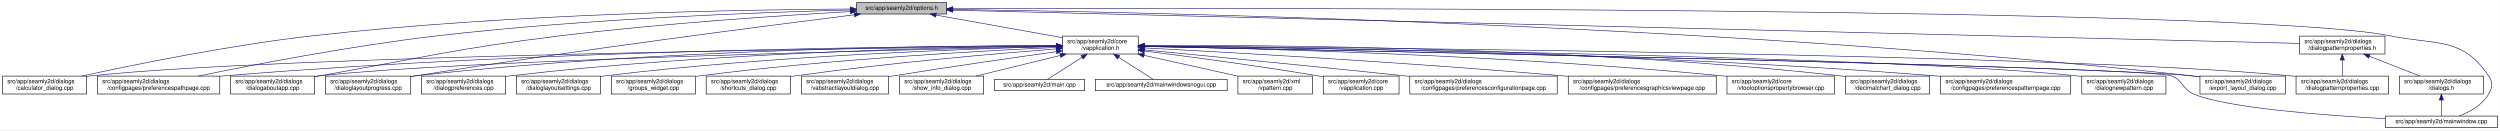
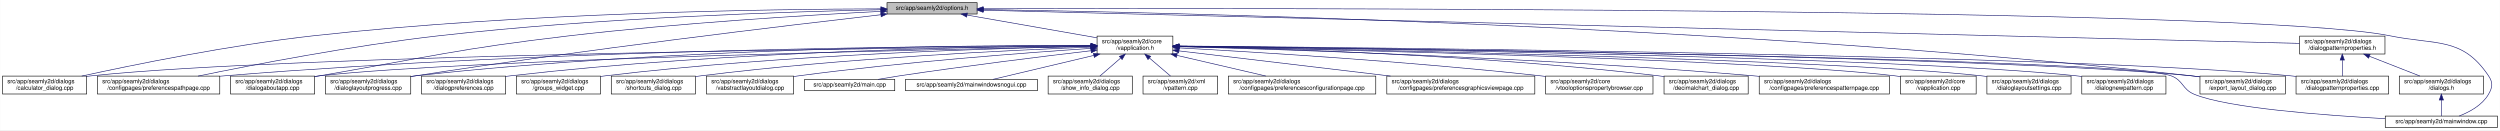
<svg xmlns="http://www.w3.org/2000/svg" xmlns:xlink="http://www.w3.org/1999/xlink" width="4189pt" height="218pt" viewBox="0.00 0.00 4188.50 218.00">
  <g id="graph0" class="graph" transform="scale(1 1) rotate(0) translate(4 214)">
    <polygon fill="white" stroke="transparent" points="-4,4 -4,-214 4184.5,-214 4184.5,4 -4,4" />
    <g id="node1" class="node">
      <g id="a_node1">
        <a xlink:title=" ">
-           <polygon fill="#bfbfbf" stroke="black" points="1431,-190.5 1431,-209.5 1582,-209.5 1582,-190.5 1431,-190.5" />
-           <text text-anchor="middle" x="1506.5" y="-197.5" font-family="Helvetica,sans-Serif" font-size="10.00">src/app/seamly2d/options.h</text>
+           <polygon fill="#bfbfbf" stroke="black" points="1482,-190.5 1482,-209.5 1633,-209.5 1633,-190.5 1482,-190.5" />
+           <text text-anchor="middle" x="1557.5" y="-197.5" font-family="Helvetica,sans-Serif" font-size="10.00">src/app/seamly2d/options.h</text>
        </a>
      </g>
    </g>
    <g id="node2" class="node">
      <g id="a_node2">
        <a xlink:href="../../d9/d02/vapplication_8h.html" target="_top" xlink:title=" ">
-           <polygon fill="white" stroke="black" points="1776,-123.5 1776,-153.5 1903,-153.5 1903,-123.5 1776,-123.5" />
-           <text text-anchor="start" x="1784" y="-141.5" font-family="Helvetica,sans-Serif" font-size="10.00">src/app/seamly2d/core</text>
-           <text text-anchor="middle" x="1839.5" y="-130.5" font-family="Helvetica,sans-Serif" font-size="10.00">/vapplication.h</text>
+           <polygon fill="white" stroke="black" points="1834,-123.5 1834,-153.5 1961,-153.5 1961,-123.5 1834,-123.5" />
+           <text text-anchor="start" x="1842" y="-141.5" font-family="Helvetica,sans-Serif" font-size="10.00">src/app/seamly2d/core</text>
+           <text text-anchor="middle" x="1897.5" y="-130.5" font-family="Helvetica,sans-Serif" font-size="10.00">/vapplication.h</text>
        </a>
      </g>
    </g>
    <g id="edge1" class="edge">
-       <path fill="none" stroke="midnightblue" d="M1564.12,-188.7C1623.18,-178.15 1714.78,-161.78 1775.92,-150.86" />
-       <polygon fill="midnightblue" stroke="midnightblue" points="1563.44,-185.27 1554.21,-190.48 1564.67,-192.16 1563.44,-185.27" />
-     </g>
-     <g id="node4" class="node">
-       <g id="a_node4">
+       <path fill="none" stroke="midnightblue" d="M1616.4,-188.69C1677.09,-178.07 1771.41,-161.57 1833.8,-150.65" />
+       <polygon fill="midnightblue" stroke="midnightblue" points="1615.46,-185.3 1606.21,-190.48 1616.67,-192.2 1615.46,-185.3" />
+     </g>
+     <g id="node3" class="node">
+       <g id="a_node3">
        <a xlink:href="../../d7/dfa/calculator__dialog_8cpp.html" target="_top" xlink:title=" ">
          <polygon fill="white" stroke="black" points="0,-56.5 0,-86.5 141,-86.5 141,-56.5 0,-56.5" />
          <text text-anchor="start" x="8" y="-74.5" font-family="Helvetica,sans-Serif" font-size="10.00">src/app/seamly2d/dialogs</text>
          <text text-anchor="middle" x="70.5" y="-63.5" font-family="Helvetica,sans-Serif" font-size="10.00">/calculator_dialog.cpp</text>
        </a>
      </g>
    </g>
    <g id="edge25" class="edge">
-       <path fill="none" stroke="midnightblue" d="M1420.45,-198.93C1248.63,-197.95 851.07,-191.41 519.5,-154 380.16,-138.28 218.86,-105.34 132.58,-86.5" />
-       <polygon fill="midnightblue" stroke="midnightblue" points="1420.68,-202.43 1430.7,-198.99 1420.71,-195.43 1420.68,-202.43" />
-     </g>
-     <g id="node8" class="node">
-       <g id="a_node8">
+       <path fill="none" stroke="midnightblue" d="M1471.68,-199.19C1293.74,-198.73 871.87,-193.17 520.5,-154 380.83,-138.43 219.18,-105.43 132.71,-86.55" />
+       <polygon fill="midnightblue" stroke="midnightblue" points="1471.76,-202.69 1481.76,-199.21 1471.77,-195.69 1471.76,-202.69" />
+     </g>
+     <g id="node6" class="node">
+       <g id="a_node6">
        <a xlink:href="../../dc/d20/preferencespathpage_8cpp.html" target="_top" xlink:title=" ">
          <polygon fill="white" stroke="black" points="159,-56.5 159,-86.5 364,-86.5 364,-56.5 159,-56.5" />
          <text text-anchor="start" x="167" y="-74.5" font-family="Helvetica,sans-Serif" font-size="10.00">src/app/seamly2d/dialogs</text>
          <text text-anchor="middle" x="261.5" y="-63.5" font-family="Helvetica,sans-Serif" font-size="10.00">/configpages/preferencespathpage.cpp</text>
        </a>
      </g>
    </g>
    <g id="edge26" class="edge">
-       <path fill="none" stroke="midnightblue" d="M1420.8,-197.26C1277.19,-193.63 979.02,-183.01 728.5,-154 584.61,-137.34 417.84,-105.07 327.66,-86.52" />
-       <polygon fill="midnightblue" stroke="midnightblue" points="1420.79,-200.76 1430.87,-197.51 1420.96,-193.77 1420.79,-200.76" />
-     </g>
-     <g id="node11" class="node">
-       <g id="a_node11">
+       <path fill="none" stroke="midnightblue" d="M1471.9,-197.66C1321.46,-194.56 1000.04,-184.65 730.5,-154 585.77,-137.55 418.02,-105.12 327.55,-86.51" />
+       <polygon fill="midnightblue" stroke="midnightblue" points="1471.93,-201.16 1481.99,-197.86 1472.07,-194.16 1471.93,-201.16" />
+     </g>
+     <g id="node10" class="node">
+       <g id="a_node10">
        <a xlink:href="../../dd/d64/dialogaboutapp_8cpp.html" target="_top" xlink:title=" ">
          <polygon fill="white" stroke="black" points="382,-56.5 382,-86.5 523,-86.5 523,-56.5 382,-56.5" />
          <text text-anchor="start" x="390" y="-74.5" font-family="Helvetica,sans-Serif" font-size="10.00">src/app/seamly2d/dialogs</text>
          <text text-anchor="middle" x="452.5" y="-63.5" font-family="Helvetica,sans-Serif" font-size="10.00">/dialogaboutapp.cpp</text>
        </a>
      </g>
    </g>
    <g id="edge27" class="edge">
-       <path fill="none" stroke="midnightblue" d="M1420.65,-194.56C1308.56,-188.23 1106.37,-175.01 934.5,-154 754.27,-131.97 710.36,-118.28 531.5,-87 528.75,-86.52 525.95,-86.03 523.12,-85.52" />
-       <polygon fill="midnightblue" stroke="midnightblue" points="1420.7,-198.07 1430.88,-195.13 1421.09,-191.08 1420.7,-198.07" />
+       <path fill="none" stroke="midnightblue" d="M1471.9,-194.96C1354.01,-188.88 1135.16,-175.71 949.5,-154 762.62,-132.15 716.93,-118.87 531.5,-87 528.75,-86.53 525.95,-86.04 523.12,-85.54" />
+       <polygon fill="midnightblue" stroke="midnightblue" points="1471.78,-198.46 1481.95,-195.48 1472.14,-191.47 1471.78,-198.46" />
    </g>
    <g id="node12" class="node">
      <g id="a_node12">
        <a xlink:href="../../d6/d89/dialoglayoutprogress_8cpp.html" target="_top" xlink:title=" ">
          <polygon fill="white" stroke="black" points="541,-56.5 541,-86.5 684,-86.5 684,-56.5 541,-56.5" />
          <text text-anchor="start" x="549" y="-74.5" font-family="Helvetica,sans-Serif" font-size="10.00">src/app/seamly2d/dialogs</text>
          <text text-anchor="middle" x="612.5" y="-63.5" font-family="Helvetica,sans-Serif" font-size="10.00">/dialoglayoutprogress.cpp</text>
        </a>
      </g>
    </g>
    <g id="edge28" class="edge">
-       <path fill="none" stroke="midnightblue" d="M1427.01,-189.2C1281.16,-170.98 961.11,-129.8 692.5,-87 689.71,-86.56 686.87,-86.09 684,-85.62" />
-       <polygon fill="midnightblue" stroke="midnightblue" points="1426.85,-192.71 1437.21,-190.48 1427.72,-185.77 1426.85,-192.71" />
+       <path fill="none" stroke="midnightblue" d="M1471.84,-189.36C1316.28,-171.54 977.1,-131.19 692.5,-87 689.85,-86.59 687.15,-86.16 684.43,-85.71" />
+       <polygon fill="midnightblue" stroke="midnightblue" points="1471.49,-192.85 1481.82,-190.5 1472.28,-185.89 1471.49,-192.85" />
    </g>
    <g id="node17" class="node">
      <g id="a_node17">
        <a xlink:href="../../dd/d54/export__layout__dialog_8cpp.html" target="_top" xlink:title=" ">
          <polygon fill="white" stroke="black" points="3682,-56.5 3682,-86.5 3825,-86.5 3825,-56.5 3682,-56.5" />
          <text text-anchor="start" x="3690" y="-74.5" font-family="Helvetica,sans-Serif" font-size="10.00">src/app/seamly2d/dialogs</text>
          <text text-anchor="middle" x="3753.5" y="-63.5" font-family="Helvetica,sans-Serif" font-size="10.00">/export_layout_dialog.cpp</text>
        </a>
      </g>
    </g>
    <g id="edge33" class="edge">
-       <path fill="none" stroke="midnightblue" d="M1592.44,-198.1C1884.29,-194.28 2863.88,-175.27 3667.5,-87 3672.17,-86.49 3676.96,-85.89 3681.79,-85.23" />
-       <polygon fill="midnightblue" stroke="midnightblue" points="1592.31,-194.6 1582.35,-198.23 1592.4,-201.6 1592.31,-194.6" />
+       <path fill="none" stroke="midnightblue" d="M1643.82,-197.94C1931.71,-193.66 2885.04,-173.45 3667.5,-87 3672.17,-86.48 3676.96,-85.88 3681.79,-85.22" />
+       <polygon fill="midnightblue" stroke="midnightblue" points="1643.4,-194.45 1633.45,-198.09 1643.5,-201.45 1643.4,-194.45" />
    </g>
    <g id="node25" class="node">
      <g id="a_node25">
        <a xlink:href="../../d8/dd9/mainwindow_8cpp.html" target="_top" xlink:title=" ">
          <polygon fill="white" stroke="black" points="3992.5,-0.5 3992.5,-19.5 4180.5,-19.5 4180.5,-0.5 3992.5,-0.5" />
          <text text-anchor="middle" x="4086.5" y="-7.5" font-family="Helvetica,sans-Serif" font-size="10.00">src/app/seamly2d/mainwindow.cpp</text>
        </a>
      </g>
    </g>
    <g id="edge34" class="edge">
-       <path fill="none" stroke="midnightblue" d="M1592.11,-199.31C2002.79,-200.57 3760.94,-203.03 4000.5,-154 4078.04,-138.13 4121.3,-152.66 4165.5,-87 4173.19,-75.57 4172.42,-67.91 4165.5,-56 4154.95,-37.85 4134.04,-26.41 4116.38,-19.61" />
-       <polygon fill="midnightblue" stroke="midnightblue" points="1592.09,-195.81 1582.08,-199.28 1592.07,-202.81 1592.09,-195.81" />
+       <path fill="none" stroke="midnightblue" d="M1643.32,-199.28C2049.21,-200.35 3766.23,-201.99 4000.5,-154 4078.04,-138.12 4121.3,-152.66 4165.5,-87 4173.19,-75.57 4172.42,-67.91 4165.5,-56 4154.95,-37.85 4134.04,-26.41 4116.38,-19.61" />
+       <polygon fill="midnightblue" stroke="midnightblue" points="1643.13,-195.78 1633.12,-199.25 1643.11,-202.78 1643.13,-195.78" />
    </g>
    <g id="node26" class="node">
      <g id="a_node26">
        <a xlink:href="../../d5/d4e/dialogpatternproperties_8h.html" target="_top" xlink:title=" ">
          <polygon fill="white" stroke="black" points="3849,-123.5 3849,-153.5 3992,-153.5 3992,-123.5 3849,-123.5" />
          <text text-anchor="start" x="3857" y="-141.5" font-family="Helvetica,sans-Serif" font-size="10.00">src/app/seamly2d/dialogs</text>
          <text text-anchor="middle" x="3920.5" y="-130.5" font-family="Helvetica,sans-Serif" font-size="10.00">/dialogpatternproperties.h</text>
        </a>
      </g>
    </g>
    <g id="edge29" class="edge">
-       <path fill="none" stroke="midnightblue" d="M1592.16,-196.89C1971.78,-187.53 3499.18,-149.88 3848.91,-141.26" />
-       <polygon fill="midnightblue" stroke="midnightblue" points="1591.97,-193.39 1582.06,-197.14 1592.15,-200.39 1591.97,-193.39" />
-     </g>
-     <g id="node3" class="node">
-       <g id="a_node3">
-         <a xlink:href="../../d3/dd8/vapplication_8cpp.html" target="_top" xlink:title=" ">
-           <polygon fill="white" stroke="black" points="2213,-56.5 2213,-86.5 2340,-86.5 2340,-56.5 2213,-56.5" />
-           <text text-anchor="start" x="2221" y="-74.5" font-family="Helvetica,sans-Serif" font-size="10.00">src/app/seamly2d/core</text>
-           <text text-anchor="middle" x="2276.5" y="-63.5" font-family="Helvetica,sans-Serif" font-size="10.00">/vapplication.cpp</text>
-         </a>
-       </g>
+       <path fill="none" stroke="midnightblue" d="M1643.34,-196.84C2017.7,-187.41 3504.25,-149.98 3848.89,-141.3" />
+       <polygon fill="midnightblue" stroke="midnightblue" points="1643.02,-193.35 1633.11,-197.1 1643.2,-200.34 1643.02,-193.35" />
    </g>
    <g id="edge2" class="edge">
-       <path fill="none" stroke="midnightblue" d="M1913.23,-128.55C1986.9,-119.31 2103.31,-103.89 2203.5,-87 2206.56,-86.48 2209.68,-85.94 2212.84,-85.37" />
-       <polygon fill="midnightblue" stroke="midnightblue" points="1912.61,-125.1 1903.13,-129.81 1913.48,-132.05 1912.61,-125.1" />
+       <path fill="none" stroke="midnightblue" d="M1823.34,-136.87C1534.14,-134.16 481.66,-122.07 149.5,-87 146.73,-86.71 143.9,-86.37 141.06,-86" />
+       <polygon fill="midnightblue" stroke="midnightblue" points="1823.68,-140.37 1833.71,-136.96 1823.75,-133.37 1823.68,-140.37" />
+     </g>
+     <g id="node4" class="node">
+       <g id="a_node4">
+         <a xlink:href="../../d2/d2d/preferencesconfigurationpage_8cpp.html" target="_top" xlink:title=" ">
+           <polygon fill="white" stroke="black" points="2054,-56.5 2054,-86.5 2301,-86.5 2301,-56.5 2054,-56.5" />
+           <text text-anchor="start" x="2062" y="-74.5" font-family="Helvetica,sans-Serif" font-size="10.00">src/app/seamly2d/dialogs</text>
+           <text text-anchor="middle" x="2177.5" y="-63.5" font-family="Helvetica,sans-Serif" font-size="10.00">/configpages/preferencesconfigurationpage.cpp</text>
+         </a>
+       </g>
    </g>
    <g id="edge3" class="edge">
-       <path fill="none" stroke="midnightblue" d="M1765.43,-136.78C1482.49,-133.81 469.73,-120.97 149.5,-87 146.73,-86.71 143.9,-86.37 141.06,-86" />
-       <polygon fill="midnightblue" stroke="midnightblue" points="1765.55,-140.28 1775.59,-136.89 1765.62,-133.28 1765.55,-140.28" />
+       <path fill="none" stroke="midnightblue" d="M1967.78,-121.19C2013.63,-110.54 2072.89,-96.78 2116.71,-86.61" />
+       <polygon fill="midnightblue" stroke="midnightblue" points="1966.86,-117.81 1957.91,-123.48 1968.44,-124.62 1966.86,-117.81" />
    </g>
    <g id="node5" class="node">
      <g id="a_node5">
-         <a xlink:href="../../d2/d2d/preferencesconfigurationpage_8cpp.html" target="_top" xlink:title=" ">
-           <polygon fill="white" stroke="black" points="2358,-56.5 2358,-86.5 2605,-86.5 2605,-56.5 2358,-56.5" />
-           <text text-anchor="start" x="2366" y="-74.5" font-family="Helvetica,sans-Serif" font-size="10.00">src/app/seamly2d/dialogs</text>
-           <text text-anchor="middle" x="2481.5" y="-63.5" font-family="Helvetica,sans-Serif" font-size="10.00">/configpages/preferencesconfigurationpage.cpp</text>
+         <a xlink:href="../../d9/d70/preferencesgraphicsviewpage_8cpp.html" target="_top" xlink:title=" ">
+           <polygon fill="white" stroke="black" points="2319.5,-56.5 2319.5,-86.5 2567.5,-86.5 2567.5,-56.5 2319.5,-56.5" />
+           <text text-anchor="start" x="2327.5" y="-74.5" font-family="Helvetica,sans-Serif" font-size="10.00">src/app/seamly2d/dialogs</text>
+           <text text-anchor="middle" x="2443.5" y="-63.5" font-family="Helvetica,sans-Serif" font-size="10.00">/configpages/preferencesgraphicsviewpage.cpp</text>
        </a>
      </g>
    </g>
    <g id="edge4" class="edge">
-       <path fill="none" stroke="midnightblue" d="M1913.2,-130.41C2012.22,-120.84 2193.67,-103.12 2348.5,-87 2351.62,-86.68 2354.78,-86.34 2357.97,-86.01" />
-       <polygon fill="midnightblue" stroke="midnightblue" points="1912.62,-126.95 1903,-131.4 1913.29,-133.92 1912.62,-126.95" />
-     </g>
-     <g id="node6" class="node">
-       <g id="a_node6">
-         <a xlink:href="../../d9/d70/preferencesgraphicsviewpage_8cpp.html" target="_top" xlink:title=" ">
-           <polygon fill="white" stroke="black" points="2623.5,-56.5 2623.5,-86.5 2871.5,-86.5 2871.5,-56.5 2623.5,-56.5" />
-           <text text-anchor="start" x="2631.5" y="-74.5" font-family="Helvetica,sans-Serif" font-size="10.00">src/app/seamly2d/dialogs</text>
-           <text text-anchor="middle" x="2747.5" y="-63.5" font-family="Helvetica,sans-Serif" font-size="10.00">/configpages/preferencesgraphicsviewpage.cpp</text>
-         </a>
-       </g>
+       <path fill="none" stroke="midnightblue" d="M1971.15,-128.73C2062.13,-117.9 2218.05,-99.34 2325.72,-86.52" />
+       <polygon fill="midnightblue" stroke="midnightblue" points="1970.72,-125.26 1961.2,-129.92 1971.55,-132.21 1970.72,-125.26" />
    </g>
    <g id="edge5" class="edge">
-       <path fill="none" stroke="midnightblue" d="M1913.04,-133.75C2050.67,-126.5 2356.48,-109.28 2613.5,-87 2616.76,-86.72 2620.07,-86.42 2623.41,-86.12" />
-       <polygon fill="midnightblue" stroke="midnightblue" points="1912.83,-130.25 1903.03,-134.27 1913.2,-137.25 1912.83,-130.25" />
+       <path fill="none" stroke="midnightblue" d="M1823.65,-137.58C1602.93,-137.29 929.01,-132.46 372.5,-87 369.79,-86.78 367.04,-86.54 364.27,-86.28" />
+       <polygon fill="midnightblue" stroke="midnightblue" points="1823.81,-141.08 1833.82,-137.6 1823.82,-134.08 1823.81,-141.08" />
    </g>
    <g id="node7" class="node">
      <g id="a_node7">
        <a xlink:href="../../d2/d00/vtooloptionspropertybrowser_8cpp.html" target="_top" xlink:title=" ">
-           <polygon fill="white" stroke="black" points="2889.5,-56.5 2889.5,-86.5 3069.5,-86.5 3069.5,-56.5 2889.5,-56.5" />
-           <text text-anchor="start" x="2897.5" y="-74.5" font-family="Helvetica,sans-Serif" font-size="10.00">src/app/seamly2d/core</text>
-           <text text-anchor="middle" x="2979.5" y="-63.5" font-family="Helvetica,sans-Serif" font-size="10.00">/vtooloptionspropertybrowser.cpp</text>
+           <polygon fill="white" stroke="black" points="2585.5,-56.5 2585.5,-86.5 2765.5,-86.5 2765.5,-56.5 2585.5,-56.5" />
+           <text text-anchor="start" x="2593.5" y="-74.5" font-family="Helvetica,sans-Serif" font-size="10.00">src/app/seamly2d/core</text>
+           <text text-anchor="middle" x="2675.5" y="-63.5" font-family="Helvetica,sans-Serif" font-size="10.00">/vtooloptionspropertybrowser.cpp</text>
        </a>
      </g>
    </g>
    <g id="edge6" class="edge">
-       <path fill="none" stroke="midnightblue" d="M1913.14,-136.38C2083.66,-133.25 2518.7,-122.19 2880.5,-87 2883.44,-86.71 2886.42,-86.4 2889.44,-86.07" />
-       <polygon fill="midnightblue" stroke="midnightblue" points="1912.96,-132.88 1903.03,-136.56 1913.09,-139.88 1912.96,-132.88" />
+       <path fill="none" stroke="midnightblue" d="M1971.51,-133.73C2096.45,-126.97 2357.08,-111.2 2576.5,-87 2579.44,-86.68 2582.42,-86.33 2585.43,-85.97" />
+       <polygon fill="midnightblue" stroke="midnightblue" points="1971.09,-130.24 1961.3,-134.27 1971.47,-137.23 1971.09,-130.24" />
+     </g>
+     <g id="node8" class="node">
+       <g id="a_node8">
+         <a xlink:href="../../dd/dc2/decimalchart__dialog_8cpp.html" target="_top" xlink:title=" ">
+           <polygon fill="white" stroke="black" points="2784,-56.5 2784,-86.5 2925,-86.5 2925,-56.5 2784,-56.5" />
+           <text text-anchor="start" x="2792" y="-74.5" font-family="Helvetica,sans-Serif" font-size="10.00">src/app/seamly2d/dialogs</text>
+           <text text-anchor="middle" x="2854.5" y="-63.5" font-family="Helvetica,sans-Serif" font-size="10.00">/decimalchart_dialog.cpp</text>
+         </a>
+       </g>
    </g>
    <g id="edge7" class="edge">
-       <path fill="none" stroke="midnightblue" d="M1765.51,-137.45C1550.19,-136.75 905.38,-130.88 372.5,-87 369.79,-86.78 367.04,-86.53 364.27,-86.28" />
-       <polygon fill="midnightblue" stroke="midnightblue" points="1765.74,-140.95 1775.75,-137.48 1765.76,-133.95 1765.74,-140.95" />
+       <path fill="none" stroke="midnightblue" d="M1971.1,-136.29C2122.18,-133.13 2478.05,-122.27 2774.5,-87 2777.58,-86.63 2780.73,-86.22 2783.9,-85.78" />
+       <polygon fill="midnightblue" stroke="midnightblue" points="1970.94,-132.79 1961.01,-136.49 1971.08,-139.79 1970.94,-132.79" />
    </g>
    <g id="node9" class="node">
      <g id="a_node9">
-         <a xlink:href="../../dd/dc2/decimalchart__dialog_8cpp.html" target="_top" xlink:title=" ">
-           <polygon fill="white" stroke="black" points="3088,-56.5 3088,-86.5 3229,-86.5 3229,-56.5 3088,-56.5" />
-           <text text-anchor="start" x="3096" y="-74.5" font-family="Helvetica,sans-Serif" font-size="10.00">src/app/seamly2d/dialogs</text>
-           <text text-anchor="middle" x="3158.5" y="-63.5" font-family="Helvetica,sans-Serif" font-size="10.00">/decimalchart_dialog.cpp</text>
+         <a xlink:href="../../dc/d63/preferencespatternpage_8cpp.html" target="_top" xlink:title=" ">
+           <polygon fill="white" stroke="black" points="2943.5,-56.5 2943.5,-86.5 3161.5,-86.5 3161.5,-56.5 2943.5,-56.5" />
+           <text text-anchor="start" x="2951.5" y="-74.5" font-family="Helvetica,sans-Serif" font-size="10.00">src/app/seamly2d/dialogs</text>
+           <text text-anchor="middle" x="3052.5" y="-63.5" font-family="Helvetica,sans-Serif" font-size="10.00">/configpages/preferencespatternpage.cpp</text>
        </a>
      </g>
    </g>
    <g id="edge8" class="edge">
-       <path fill="none" stroke="midnightblue" d="M1913.53,-138.05C2106.14,-138.71 2638.57,-135.6 3078.5,-87 3081.59,-86.66 3084.73,-86.27 3087.91,-85.84" />
-       <polygon fill="midnightblue" stroke="midnightblue" points="1913.26,-134.55 1903.24,-138.01 1913.23,-141.55 1913.26,-134.55" />
-     </g>
-     <g id="node10" class="node">
-       <g id="a_node10">
-         <a xlink:href="../../dc/d63/preferencespatternpage_8cpp.html" target="_top" xlink:title=" ">
-           <polygon fill="white" stroke="black" points="3247.5,-56.5 3247.5,-86.5 3465.5,-86.5 3465.5,-56.5 3247.5,-56.5" />
-           <text text-anchor="start" x="3255.5" y="-74.5" font-family="Helvetica,sans-Serif" font-size="10.00">src/app/seamly2d/dialogs</text>
-           <text text-anchor="middle" x="3356.5" y="-63.5" font-family="Helvetica,sans-Serif" font-size="10.00">/configpages/preferencespatternpage.cpp</text>
-         </a>
-       </g>
+       <path fill="none" stroke="midnightblue" d="M1971.36,-135.74C2141.38,-131.28 2573.48,-117.67 2933.5,-87 2936.71,-86.73 2939.98,-86.43 2943.27,-86.12" />
+       <polygon fill="midnightblue" stroke="midnightblue" points="1971.17,-132.24 1961.27,-136 1971.35,-139.24 1971.17,-132.24" />
    </g>
    <g id="edge9" class="edge">
-       <path fill="none" stroke="midnightblue" d="M1913.21,-137.05C2121.5,-135.29 2732.14,-126.84 3237.5,-87 3240.72,-86.75 3243.98,-86.47 3247.27,-86.18" />
-       <polygon fill="midnightblue" stroke="midnightblue" points="1912.98,-133.55 1903.01,-137.13 1913.04,-140.55 1912.98,-133.55" />
+       <path fill="none" stroke="midnightblue" d="M1823.67,-136.18C1577.39,-131.55 785.28,-114.83 531.5,-87 528.73,-86.7 525.91,-86.35 523.06,-85.97" />
+       <polygon fill="midnightblue" stroke="midnightblue" points="1823.88,-139.68 1833.94,-136.37 1824.01,-132.69 1823.88,-139.68" />
+     </g>
+     <g id="node11" class="node">
+       <g id="a_node11">
+         <a xlink:href="../../d3/dd8/vapplication_8cpp.html" target="_top" xlink:title=" ">
+           <polygon fill="white" stroke="black" points="3180,-56.5 3180,-86.5 3307,-86.5 3307,-56.5 3180,-56.5" />
+           <text text-anchor="start" x="3188" y="-74.5" font-family="Helvetica,sans-Serif" font-size="10.00">src/app/seamly2d/core</text>
+           <text text-anchor="middle" x="3243.5" y="-63.5" font-family="Helvetica,sans-Serif" font-size="10.00">/vapplication.cpp</text>
+         </a>
+       </g>
    </g>
    <g id="edge10" class="edge">
-       <path fill="none" stroke="midnightblue" d="M1765.59,-136.04C1526.16,-131.08 773.4,-113.73 531.5,-87 528.73,-86.69 525.91,-86.35 523.06,-85.97" />
-       <polygon fill="midnightblue" stroke="midnightblue" points="1765.85,-139.54 1775.92,-136.25 1766,-132.55 1765.85,-139.54" />
+       <path fill="none" stroke="midnightblue" d="M1971.47,-136.09C2206.73,-131.35 2935.95,-114.77 3170.5,-87 3173.58,-86.64 3176.72,-86.21 3179.89,-85.74" />
+       <polygon fill="midnightblue" stroke="midnightblue" points="1971.24,-132.59 1961.31,-136.29 1971.38,-139.59 1971.24,-132.59" />
    </g>
    <g id="edge11" class="edge">
-       <path fill="none" stroke="midnightblue" d="M1765.83,-137.7C1583.34,-137.46 1095.9,-132.23 692.5,-87 689.83,-86.7 687.12,-86.37 684.39,-86" />
-       <polygon fill="midnightblue" stroke="midnightblue" points="1765.85,-141.2 1775.85,-137.71 1765.85,-134.2 1765.85,-141.2" />
+       <path fill="none" stroke="midnightblue" d="M1823.82,-137.93C1635.08,-138.26 1119.07,-134.37 692.5,-87 689.83,-86.7 687.12,-86.37 684.39,-86.01" />
+       <polygon fill="midnightblue" stroke="midnightblue" points="1823.91,-141.43 1833.9,-137.9 1823.89,-134.43 1823.91,-141.43" />
    </g>
    <g id="node13" class="node">
      <g id="a_node13">
+         <a xlink:href="../../db/def/dialoglayoutsettings_8cpp.html" target="_top" xlink:title=" ">
+           <polygon fill="white" stroke="black" points="3325,-56.5 3325,-86.5 3466,-86.5 3466,-56.5 3325,-56.5" />
+           <text text-anchor="start" x="3333" y="-74.5" font-family="Helvetica,sans-Serif" font-size="10.00">src/app/seamly2d/dialogs</text>
+           <text text-anchor="middle" x="3395.5" y="-63.5" font-family="Helvetica,sans-Serif" font-size="10.00">/dialoglayoutsettings.cpp</text>
+         </a>
+       </g>
+     </g>
+     <g id="edge12" class="edge">
+       <path fill="none" stroke="midnightblue" d="M1971.58,-136.27C2224.25,-131.85 3051.13,-115.52 3315.5,-87 3318.59,-86.67 3321.74,-86.28 3324.91,-85.86" />
+       <polygon fill="midnightblue" stroke="midnightblue" points="1971.34,-132.77 1961.4,-136.45 1971.46,-139.77 1971.34,-132.77" />
+     </g>
+     <g id="node14" class="node">
+       <g id="a_node14">
        <a xlink:href="../../de/d87/dialognewpattern_8cpp.html" target="_top" xlink:title=" ">
          <polygon fill="white" stroke="black" points="3484,-56.5 3484,-86.5 3625,-86.5 3625,-56.5 3484,-56.5" />
          <text text-anchor="start" x="3492" y="-74.5" font-family="Helvetica,sans-Serif" font-size="10.00">src/app/seamly2d/dialogs</text>
          <text text-anchor="middle" x="3554.5" y="-63.5" font-family="Helvetica,sans-Serif" font-size="10.00">/dialognewpattern.cpp</text>
        </a>
      </g>
    </g>
-     <g id="edge12" class="edge">
-       <path fill="none" stroke="midnightblue" d="M1913.42,-136.68C2190.25,-133.36 3165.51,-119.59 3474.5,-87 3477.59,-86.67 3480.74,-86.3 3483.91,-85.88" />
-       <polygon fill="midnightblue" stroke="midnightblue" points="1913.05,-133.18 1903.09,-136.8 1913.13,-140.18 1913.05,-133.18" />
-     </g>
-     <g id="node14" class="node">
-       <g id="a_node14">
+     <g id="edge13" class="edge">
+       <path fill="none" stroke="midnightblue" d="M1971.54,-136.58C2242.17,-132.98 3177.49,-118.5 3474.5,-87 3477.59,-86.67 3480.74,-86.29 3483.91,-85.88" />
+       <polygon fill="midnightblue" stroke="midnightblue" points="1971.38,-133.08 1961.43,-136.71 1971.47,-140.08 1971.38,-133.08" />
+     </g>
+     <g id="node15" class="node">
+       <g id="a_node15">
        <a xlink:href="../../d5/d18/dialogpatternproperties_8cpp.html" target="_top" xlink:title=" ">
          <polygon fill="white" stroke="black" points="3843,-56.5 3843,-86.5 3998,-86.5 3998,-56.5 3843,-56.5" />
          <text text-anchor="start" x="3851" y="-74.5" font-family="Helvetica,sans-Serif" font-size="10.00">src/app/seamly2d/dialogs</text>
          <text text-anchor="middle" x="3920.5" y="-63.5" font-family="Helvetica,sans-Serif" font-size="10.00">/dialogpatternproperties.cpp</text>
        </a>
      </g>
    </g>
-     <g id="edge13" class="edge">
-       <path fill="none" stroke="midnightblue" d="M1913.41,-137.01C2227.15,-134.73 3450.04,-123.63 3833.5,-87 3836.55,-86.71 3839.65,-86.37 3842.78,-86.01" />
-       <polygon fill="midnightblue" stroke="midnightblue" points="1913.05,-133.52 1903.08,-137.09 1913.1,-140.52 1913.05,-133.52" />
-     </g>
-     <g id="node15" class="node">
-       <g id="a_node15">
+     <g id="edge14" class="edge">
+       <path fill="none" stroke="midnightblue" d="M1971.31,-136.95C2279.15,-134.44 3462.03,-122.63 3833.5,-87 3836.55,-86.71 3839.65,-86.37 3842.78,-86" />
+       <polygon fill="midnightblue" stroke="midnightblue" points="1971.13,-133.45 1961.16,-137.03 1971.19,-140.45 1971.13,-133.45" />
+     </g>
+     <g id="node16" class="node">
+       <g id="a_node16">
        <a xlink:href="../../d5/dc5/dialogpreferences_8cpp.html" target="_top" xlink:title=" ">
          <polygon fill="white" stroke="black" points="702,-56.5 702,-86.5 843,-86.5 843,-56.5 702,-56.5" />
          <text text-anchor="start" x="710" y="-74.5" font-family="Helvetica,sans-Serif" font-size="10.00">src/app/seamly2d/dialogs</text>
          <text text-anchor="middle" x="772.5" y="-63.5" font-family="Helvetica,sans-Serif" font-size="10.00">/dialogpreferences.cpp</text>
        </a>
      </g>
    </g>
-     <g id="edge14" class="edge">
-       <path fill="none" stroke="midnightblue" d="M1765.97,-137.01C1601.53,-135.21 1191.74,-126.75 851.5,-87 848.73,-86.68 845.91,-86.31 843.07,-85.92" />
-       <polygon fill="midnightblue" stroke="midnightblue" points="1765.94,-140.51 1775.98,-137.12 1766.01,-133.51 1765.94,-140.51" />
-     </g>
-     <g id="node16" class="node">
-       <g id="a_node16">
-         <a xlink:href="../../db/def/dialoglayoutsettings_8cpp.html" target="_top" xlink:title=" ">
-           <polygon fill="white" stroke="black" points="861,-56.5 861,-86.5 1002,-86.5 1002,-56.5 861,-56.5" />
-           <text text-anchor="start" x="869" y="-74.5" font-family="Helvetica,sans-Serif" font-size="10.00">src/app/seamly2d/dialogs</text>
-           <text text-anchor="middle" x="931.5" y="-63.5" font-family="Helvetica,sans-Serif" font-size="10.00">/dialoglayoutsettings.cpp</text>
-         </a>
-       </g>
-     </g>
    <g id="edge15" class="edge">
-       <path fill="none" stroke="midnightblue" d="M1765.7,-135.99C1620.56,-132.36 1287.96,-120.79 1010.5,-87 1007.73,-86.66 1004.91,-86.29 1002.07,-85.89" />
-       <polygon fill="midnightblue" stroke="midnightblue" points="1765.74,-139.49 1775.82,-136.24 1765.91,-132.49 1765.74,-139.49" />
+       <path fill="none" stroke="midnightblue" d="M1823.72,-137.31C1652.4,-136.13 1214.56,-128.89 851.5,-87 848.73,-86.68 845.91,-86.32 843.07,-85.93" />
+       <polygon fill="midnightblue" stroke="midnightblue" points="1823.86,-140.81 1833.88,-137.37 1823.9,-133.81 1823.86,-140.81" />
    </g>
    <g id="edge16" class="edge">
-       <path fill="none" stroke="midnightblue" d="M1913.15,-136.07C2232.72,-129.8 3491.18,-104.21 3667.5,-87 3672.17,-86.54 3676.97,-85.99 3681.8,-85.36" />
-       <polygon fill="midnightblue" stroke="midnightblue" points="1913,-132.58 1903.07,-136.27 1913.14,-139.57 1913,-132.58" />
+       <path fill="none" stroke="midnightblue" d="M1971.16,-136.76C2261.91,-133.63 3330.37,-120.07 3667.5,-87 3672.17,-86.54 3676.97,-85.98 3681.8,-85.35" />
+       <polygon fill="midnightblue" stroke="midnightblue" points="1971.11,-133.26 1961.15,-136.87 1971.18,-140.26 1971.11,-133.26" />
    </g>
    <g id="node18" class="node">
      <g id="a_node18">
        <a xlink:href="../../db/d5c/groups__widget_8cpp.html" target="_top" xlink:title=" ">
-           <polygon fill="white" stroke="black" points="1020,-56.5 1020,-86.5 1161,-86.5 1161,-56.5 1020,-56.5" />
-           <text text-anchor="start" x="1028" y="-74.5" font-family="Helvetica,sans-Serif" font-size="10.00">src/app/seamly2d/dialogs</text>
-           <text text-anchor="middle" x="1090.5" y="-63.5" font-family="Helvetica,sans-Serif" font-size="10.00">/groups_widget.cpp</text>
+           <polygon fill="white" stroke="black" points="861,-56.5 861,-86.5 1002,-86.5 1002,-56.5 861,-56.5" />
+           <text text-anchor="start" x="869" y="-74.5" font-family="Helvetica,sans-Serif" font-size="10.00">src/app/seamly2d/dialogs</text>
+           <text text-anchor="middle" x="931.5" y="-63.5" font-family="Helvetica,sans-Serif" font-size="10.00">/groups_widget.cpp</text>
        </a>
      </g>
    </g>
    <g id="edge17" class="edge">
-       <path fill="none" stroke="midnightblue" d="M1765.89,-134.51C1642.26,-128.93 1385.27,-114.85 1169.5,-87 1166.73,-86.64 1163.92,-86.25 1161.08,-85.84" />
-       <polygon fill="midnightblue" stroke="midnightblue" points="1765.85,-138.02 1776,-134.97 1766.16,-131.02 1765.85,-138.02" />
+       <path fill="none" stroke="midnightblue" d="M1823.62,-136.4C1671.14,-133.45 1310.66,-122.95 1010.5,-87 1007.73,-86.67 1004.91,-86.3 1002.07,-85.9" />
+       <polygon fill="midnightblue" stroke="midnightblue" points="1823.74,-139.91 1833.8,-136.59 1823.87,-132.91 1823.74,-139.91" />
    </g>
    <g id="node19" class="node">
      <g id="a_node19">
        <a xlink:href="../../dd/d84/shortcuts__dialog_8cpp.html" target="_top" xlink:title=" ">
-           <polygon fill="white" stroke="black" points="1179,-56.5 1179,-86.5 1320,-86.5 1320,-56.5 1179,-56.5" />
-           <text text-anchor="start" x="1187" y="-74.5" font-family="Helvetica,sans-Serif" font-size="10.00">src/app/seamly2d/dialogs</text>
-           <text text-anchor="middle" x="1249.5" y="-63.5" font-family="Helvetica,sans-Serif" font-size="10.00">/shortcuts_dialog.cpp</text>
+           <polygon fill="white" stroke="black" points="1020,-56.5 1020,-86.5 1161,-86.5 1161,-56.5 1020,-56.5" />
+           <text text-anchor="start" x="1028" y="-74.5" font-family="Helvetica,sans-Serif" font-size="10.00">src/app/seamly2d/dialogs</text>
+           <text text-anchor="middle" x="1090.5" y="-63.5" font-family="Helvetica,sans-Serif" font-size="10.00">/shortcuts_dialog.cpp</text>
        </a>
      </g>
    </g>
    <g id="edge18" class="edge">
-       <path fill="none" stroke="midnightblue" d="M1765.46,-132.05C1666.02,-124.3 1483.97,-108.61 1329.5,-87 1326.42,-86.57 1323.29,-86.11 1320.12,-85.62" />
-       <polygon fill="midnightblue" stroke="midnightblue" points="1765.46,-135.56 1775.7,-132.84 1766,-128.58 1765.46,-135.56" />
+       <path fill="none" stroke="midnightblue" d="M1823.2,-135.04C1691.34,-130.07 1407.94,-116.67 1170.5,-87 1167.42,-86.61 1164.28,-86.19 1161.11,-85.73" />
+       <polygon fill="midnightblue" stroke="midnightblue" points="1823.45,-138.55 1833.58,-135.42 1823.71,-131.55 1823.45,-138.55" />
    </g>
    <g id="node20" class="node">
      <g id="a_node20">
        <a xlink:href="../../d5/de4/vabstractlayoutdialog_8cpp.html" target="_top" xlink:title=" ">
-           <polygon fill="white" stroke="black" points="1338.5,-56.5 1338.5,-86.5 1484.5,-86.5 1484.5,-56.5 1338.5,-56.5" />
-           <text text-anchor="start" x="1346.5" y="-74.5" font-family="Helvetica,sans-Serif" font-size="10.00">src/app/seamly2d/dialogs</text>
-           <text text-anchor="middle" x="1411.5" y="-63.5" font-family="Helvetica,sans-Serif" font-size="10.00">/vabstractlayoutdialog.cpp</text>
+           <polygon fill="white" stroke="black" points="1179.5,-56.5 1179.5,-86.5 1325.5,-86.5 1325.5,-56.5 1179.5,-56.5" />
+           <text text-anchor="start" x="1187.5" y="-74.5" font-family="Helvetica,sans-Serif" font-size="10.00">src/app/seamly2d/dialogs</text>
+           <text text-anchor="middle" x="1252.5" y="-63.5" font-family="Helvetica,sans-Serif" font-size="10.00">/vabstractlayoutdialog.cpp</text>
        </a>
      </g>
    </g>
    <g id="edge19" class="edge">
-       <path fill="none" stroke="midnightblue" d="M1765.9,-127.41C1695.79,-117.65 1587.32,-102.14 1493.5,-87 1490.65,-86.54 1487.74,-86.06 1484.8,-85.57" />
-       <polygon fill="midnightblue" stroke="midnightblue" points="1765.57,-130.9 1775.96,-128.81 1766.54,-123.97 1765.57,-130.9" />
+       <path fill="none" stroke="midnightblue" d="M1823.87,-132.91C1716.12,-125.74 1509.31,-110.25 1334.5,-87 1331.63,-86.62 1328.72,-86.21 1325.77,-85.78" />
+       <polygon fill="midnightblue" stroke="midnightblue" points="1823.77,-136.41 1833.98,-133.58 1824.23,-129.43 1823.77,-136.41" />
    </g>
    <g id="node21" class="node">
      <g id="a_node21">
-         <a xlink:href="../../d2/df4/show__info__dialog_8cpp.html" target="_top" xlink:title=" ">
-           <polygon fill="white" stroke="black" points="1503,-56.5 1503,-86.5 1644,-86.5 1644,-56.5 1503,-56.5" />
-           <text text-anchor="start" x="1511" y="-74.5" font-family="Helvetica,sans-Serif" font-size="10.00">src/app/seamly2d/dialogs</text>
-           <text text-anchor="middle" x="1573.5" y="-63.5" font-family="Helvetica,sans-Serif" font-size="10.00">/show_info_dialog.cpp</text>
+         <a xlink:href="../../dc/d14/app_2seamly2d_2main_8cpp.html" target="_top" xlink:title=" ">
+           <polygon fill="white" stroke="black" points="1344,-62 1344,-81 1495,-81 1495,-62 1344,-62" />
+           <text text-anchor="middle" x="1419.5" y="-69" font-family="Helvetica,sans-Serif" font-size="10.00">src/app/seamly2d/main.cpp</text>
        </a>
      </g>
    </g>
    <g id="edge20" class="edge">
-       <path fill="none" stroke="midnightblue" d="M1772.19,-121.05C1728.7,-110.43 1672.7,-96.74 1631.25,-86.61" />
-       <polygon fill="midnightblue" stroke="midnightblue" points="1771.56,-124.5 1782.11,-123.48 1773.23,-117.7 1771.56,-124.5" />
+       <path fill="none" stroke="midnightblue" d="M1823.55,-128.99C1744.27,-119.65 1614.78,-103.73 1503.5,-87 1491.65,-85.22 1478.88,-83.11 1466.98,-81.07" />
+       <polygon fill="midnightblue" stroke="midnightblue" points="1823.58,-132.52 1833.92,-130.21 1824.4,-125.57 1823.58,-132.52" />
    </g>
    <g id="node22" class="node">
      <g id="a_node22">
-         <a xlink:href="../../dc/d14/app_2seamly2d_2main_8cpp.html" target="_top" xlink:title=" ">
-           <polygon fill="white" stroke="black" points="1662,-62 1662,-81 1813,-81 1813,-62 1662,-62" />
-           <text text-anchor="middle" x="1737.5" y="-69" font-family="Helvetica,sans-Serif" font-size="10.00">src/app/seamly2d/main.cpp</text>
+         <a xlink:href="../../d8/de8/mainwindowsnogui_8cpp.html" target="_top" xlink:title=" ">
+           <polygon fill="white" stroke="black" points="1513,-62 1513,-81 1734,-81 1734,-62 1513,-62" />
+           <text text-anchor="middle" x="1623.5" y="-69" font-family="Helvetica,sans-Serif" font-size="10.00">src/app/seamly2d/mainwindowsnogui.cpp</text>
        </a>
      </g>
    </g>
    <g id="edge21" class="edge">
-       <path fill="none" stroke="midnightblue" d="M1808.86,-117.97C1789.52,-105.65 1765.5,-90.35 1750.85,-81.01" />
-       <polygon fill="midnightblue" stroke="midnightblue" points="1807.05,-120.97 1817.37,-123.4 1810.82,-115.07 1807.05,-120.97" />
+       <path fill="none" stroke="midnightblue" d="M1828.57,-121.15C1774.81,-108.39 1702.29,-91.19 1659.45,-81.03" />
+       <polygon fill="midnightblue" stroke="midnightblue" points="1827.85,-124.57 1838.38,-123.48 1829.46,-117.76 1827.85,-124.57" />
    </g>
    <g id="node23" class="node">
      <g id="a_node23">
-         <a xlink:href="../../d8/de8/mainwindowsnogui_8cpp.html" target="_top" xlink:title=" ">
-           <polygon fill="white" stroke="black" points="1831,-62 1831,-81 2052,-81 2052,-62 1831,-62" />
-           <text text-anchor="middle" x="1941.5" y="-69" font-family="Helvetica,sans-Serif" font-size="10.00">src/app/seamly2d/mainwindowsnogui.cpp</text>
+         <a xlink:href="../../d2/df4/show__info__dialog_8cpp.html" target="_top" xlink:title=" ">
+           <polygon fill="white" stroke="black" points="1752,-56.5 1752,-86.5 1893,-86.5 1893,-56.5 1752,-56.5" />
+           <text text-anchor="start" x="1760" y="-74.5" font-family="Helvetica,sans-Serif" font-size="10.00">src/app/seamly2d/dialogs</text>
+           <text text-anchor="middle" x="1822.5" y="-63.5" font-family="Helvetica,sans-Serif" font-size="10.00">/show_info_dialog.cpp</text>
        </a>
      </g>
    </g>
    <g id="edge22" class="edge">
-       <path fill="none" stroke="midnightblue" d="M1870.14,-117.97C1889.48,-105.65 1913.5,-90.35 1928.15,-81.01" />
-       <polygon fill="midnightblue" stroke="midnightblue" points="1868.18,-115.07 1861.63,-123.4 1871.95,-120.97 1868.18,-115.07" />
+       <path fill="none" stroke="midnightblue" d="M1873.38,-116.6C1862.06,-106.78 1848.86,-95.34 1838.74,-86.58" />
+       <polygon fill="midnightblue" stroke="midnightblue" points="1871.38,-119.49 1881.23,-123.4 1875.96,-114.2 1871.38,-119.49" />
    </g>
    <g id="node24" class="node">
      <g id="a_node24">
        <a xlink:href="../../d3/d49/vpattern_8cpp.html" target="_top" xlink:title=" ">
-           <polygon fill="white" stroke="black" points="2070,-56.5 2070,-86.5 2195,-86.5 2195,-56.5 2070,-56.5" />
-           <text text-anchor="start" x="2078" y="-74.5" font-family="Helvetica,sans-Serif" font-size="10.00">src/app/seamly2d/xml</text>
-           <text text-anchor="middle" x="2132.5" y="-63.5" font-family="Helvetica,sans-Serif" font-size="10.00">/vpattern.cpp</text>
+           <polygon fill="white" stroke="black" points="1911,-56.5 1911,-86.5 2036,-86.5 2036,-56.5 1911,-56.5" />
+           <text text-anchor="start" x="1919" y="-74.5" font-family="Helvetica,sans-Serif" font-size="10.00">src/app/seamly2d/xml</text>
+           <text text-anchor="middle" x="1973.5" y="-63.5" font-family="Helvetica,sans-Serif" font-size="10.00">/vpattern.cpp</text>
        </a>
      </g>
    </g>
    <g id="edge23" class="edge">
-       <path fill="none" stroke="midnightblue" d="M1912.51,-121.3C1960.92,-110.56 2023.78,-96.62 2069.9,-86.39" />
-       <polygon fill="midnightblue" stroke="midnightblue" points="1911.72,-117.89 1902.72,-123.48 1913.24,-124.73 1911.72,-117.89" />
+       <path fill="none" stroke="midnightblue" d="M1921.61,-116.88C1933.16,-107.01 1946.69,-95.43 1957.04,-86.58" />
+       <polygon fill="midnightblue" stroke="midnightblue" points="1919.32,-114.24 1913.99,-123.4 1923.87,-119.56 1919.32,-114.24" />
    </g>
    <g id="edge24" class="edge">
-       <path fill="none" stroke="midnightblue" d="M1913.04,-136.06C2245.37,-129.49 3592.45,-101.98 3633.5,-87 3654.3,-79.41 3652.02,-64.42 3672.5,-56 3728.5,-32.98 3888.46,-20.82 3992.36,-15.16" />
-       <polygon fill="midnightblue" stroke="midnightblue" points="1912.97,-132.56 1903.04,-136.26 1913.11,-139.56 1912.97,-132.56" />
+       <path fill="none" stroke="midnightblue" d="M1971.26,-136.65C2292.19,-132.81 3554.44,-115.89 3633.5,-87 3654.3,-79.4 3652.02,-64.42 3672.5,-56 3728.5,-32.98 3888.46,-20.82 3992.36,-15.16" />
+       <polygon fill="midnightblue" stroke="midnightblue" points="1971.1,-133.16 1961.14,-136.77 1971.18,-140.15 1971.1,-133.16" />
    </g>
    <g id="edge30" class="edge">
      <path fill="none" stroke="midnightblue" d="M3920.5,-113.11C3920.5,-104.15 3920.5,-94.32 3920.5,-86.58" />
      <polygon fill="midnightblue" stroke="midnightblue" points="3917,-113.4 3920.5,-123.4 3924,-113.4 3917,-113.4" />
    </g>
    <g id="node27" class="node">
      <g id="a_node27">
        <a xlink:href="../../d6/d64/dialogs_8h.html" target="_top" xlink:title=" ">
          <polygon fill="white" stroke="black" points="4016,-56.5 4016,-86.5 4157,-86.5 4157,-56.5 4016,-56.5" />
          <text text-anchor="start" x="4024" y="-74.5" font-family="Helvetica,sans-Serif" font-size="10.00">src/app/seamly2d/dialogs</text>
          <text text-anchor="middle" x="4086.5" y="-63.5" font-family="Helvetica,sans-Serif" font-size="10.00">/dialogs.h</text>
        </a>
      </g>
    </g>
    <g id="edge31" class="edge">
      <path fill="none" stroke="midnightblue" d="M3966.01,-119.68C3992.63,-109.26 4025.77,-96.28 4050.55,-86.58" />
      <polygon fill="midnightblue" stroke="midnightblue" points="3964.55,-116.49 3956.52,-123.4 3967.11,-123.01 3964.55,-116.49" />
    </g>
    <g id="edge32" class="edge">
      <path fill="none" stroke="midnightblue" d="M4086.5,-46.29C4086.5,-36.86 4086.5,-26.65 4086.5,-19.66" />
      <polygon fill="midnightblue" stroke="midnightblue" points="4083,-46.4 4086.5,-56.4 4090,-46.4 4083,-46.4" />
    </g>
  </g>
</svg>
